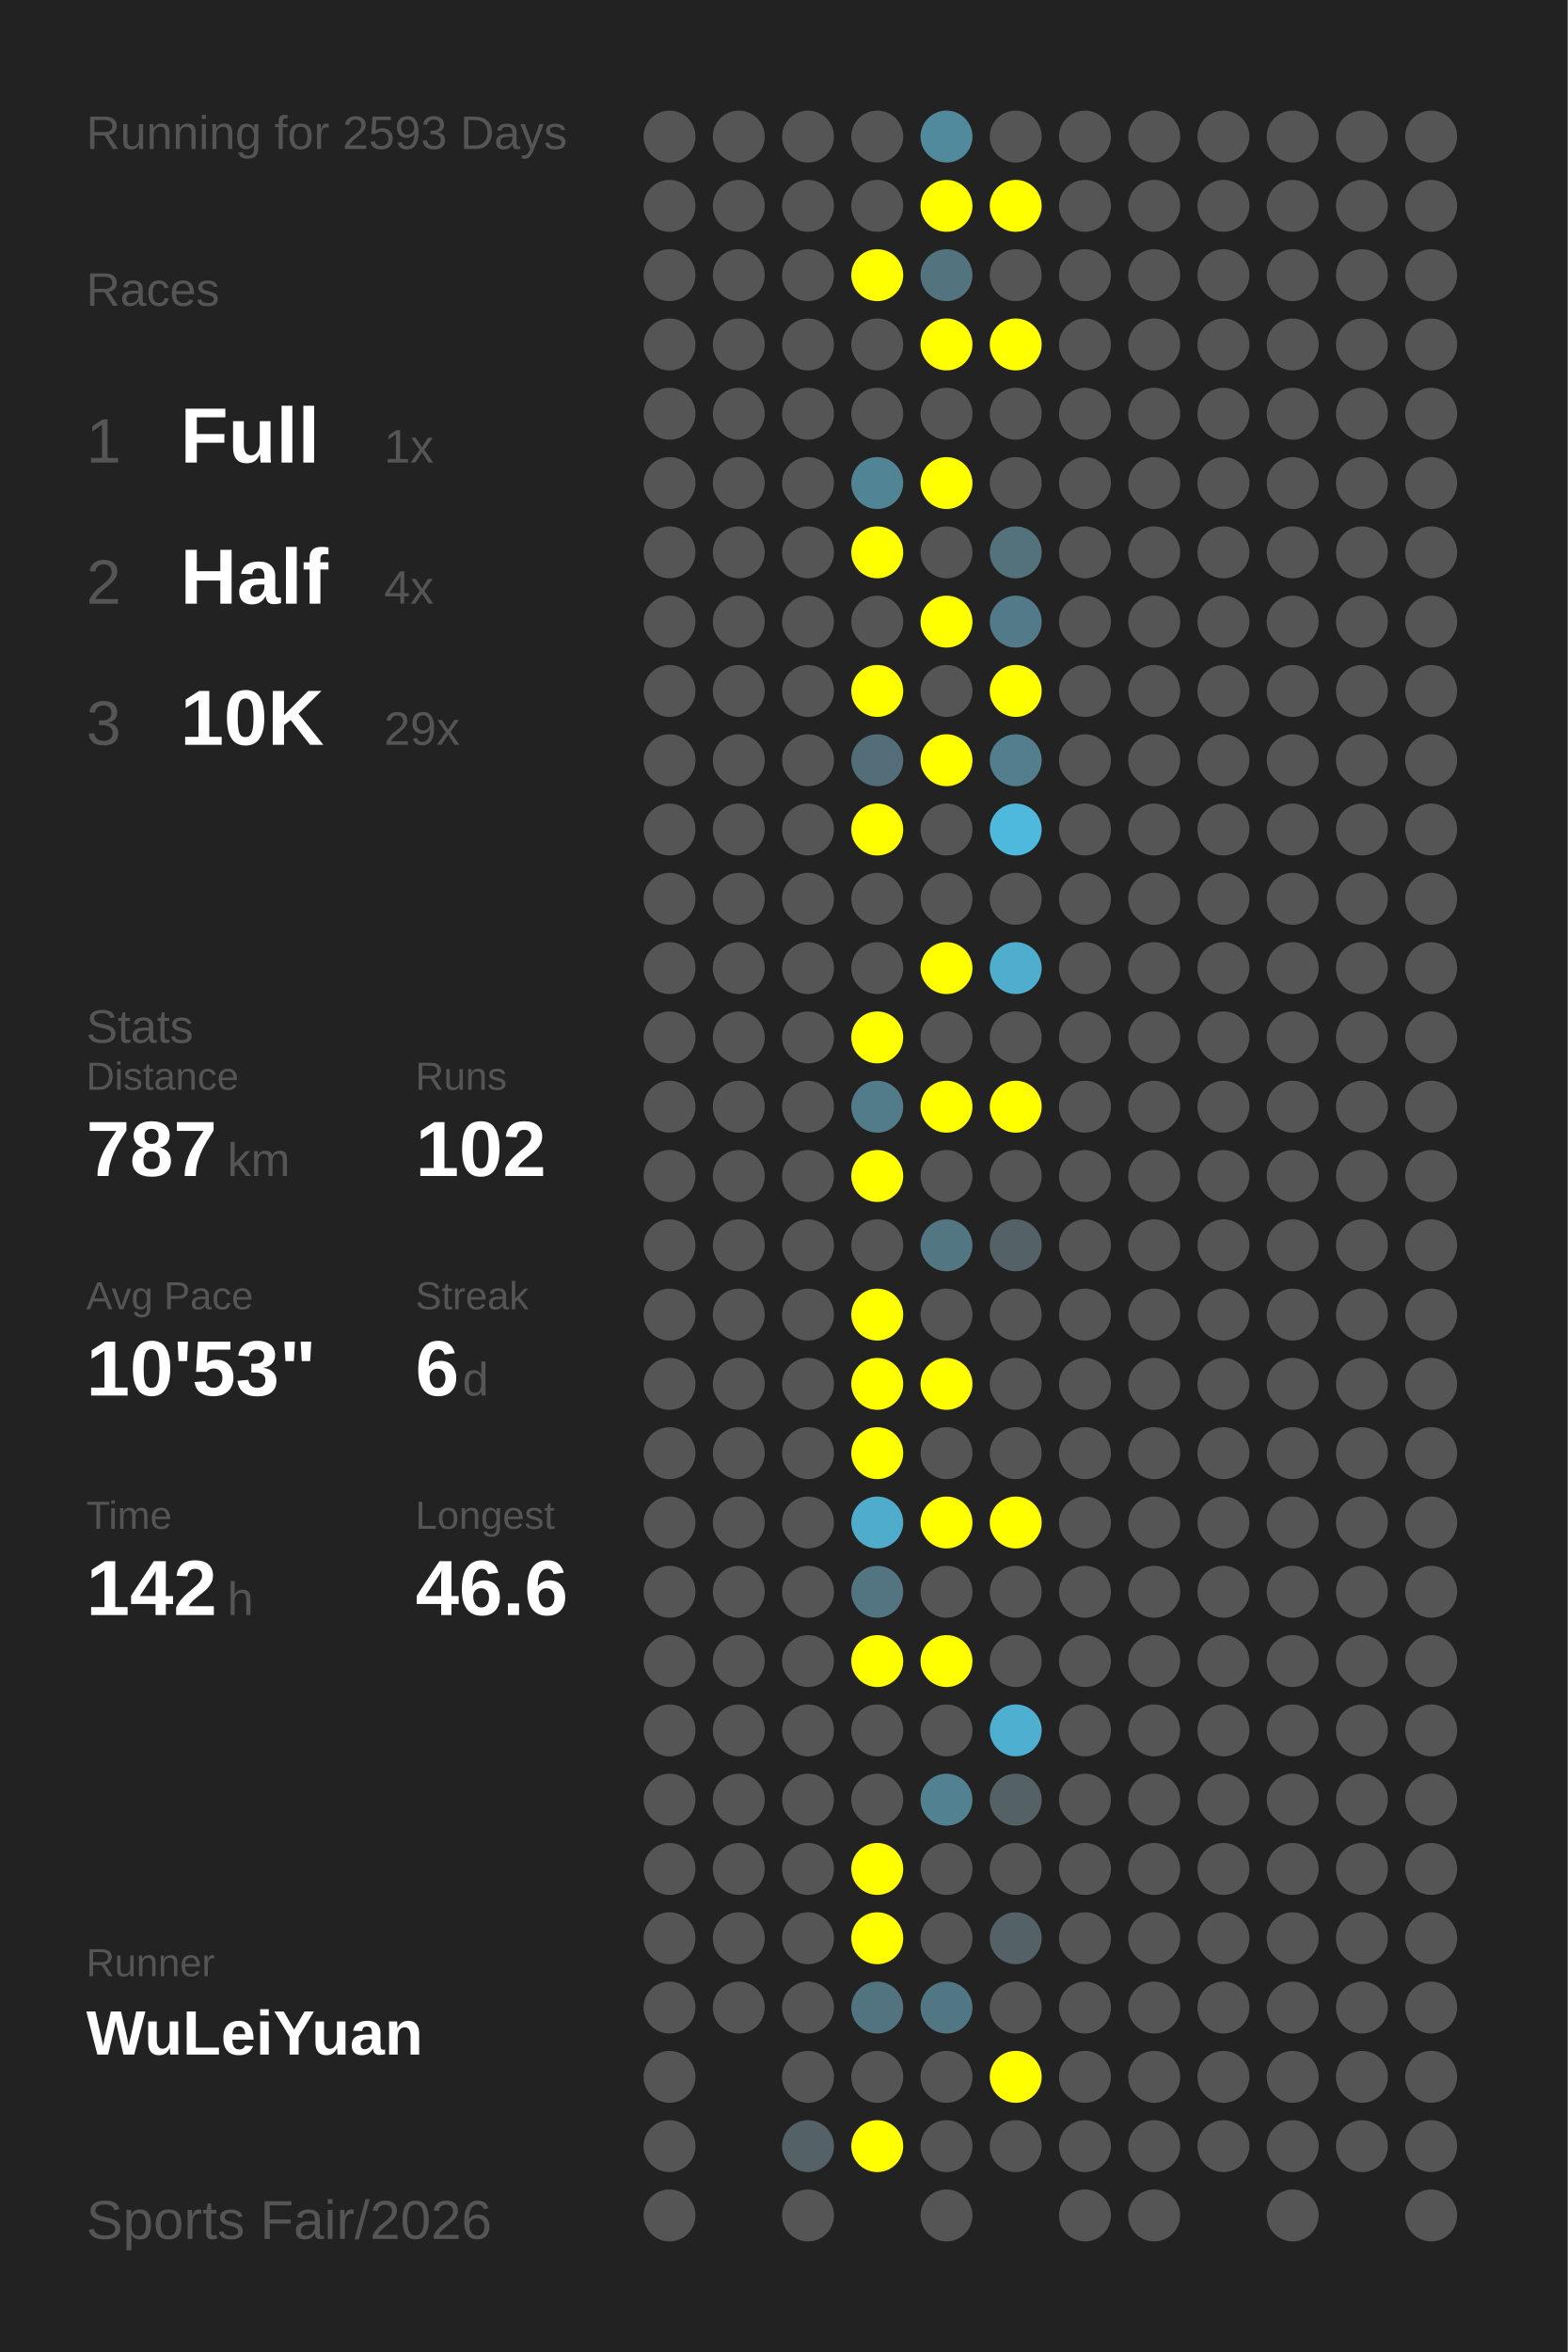
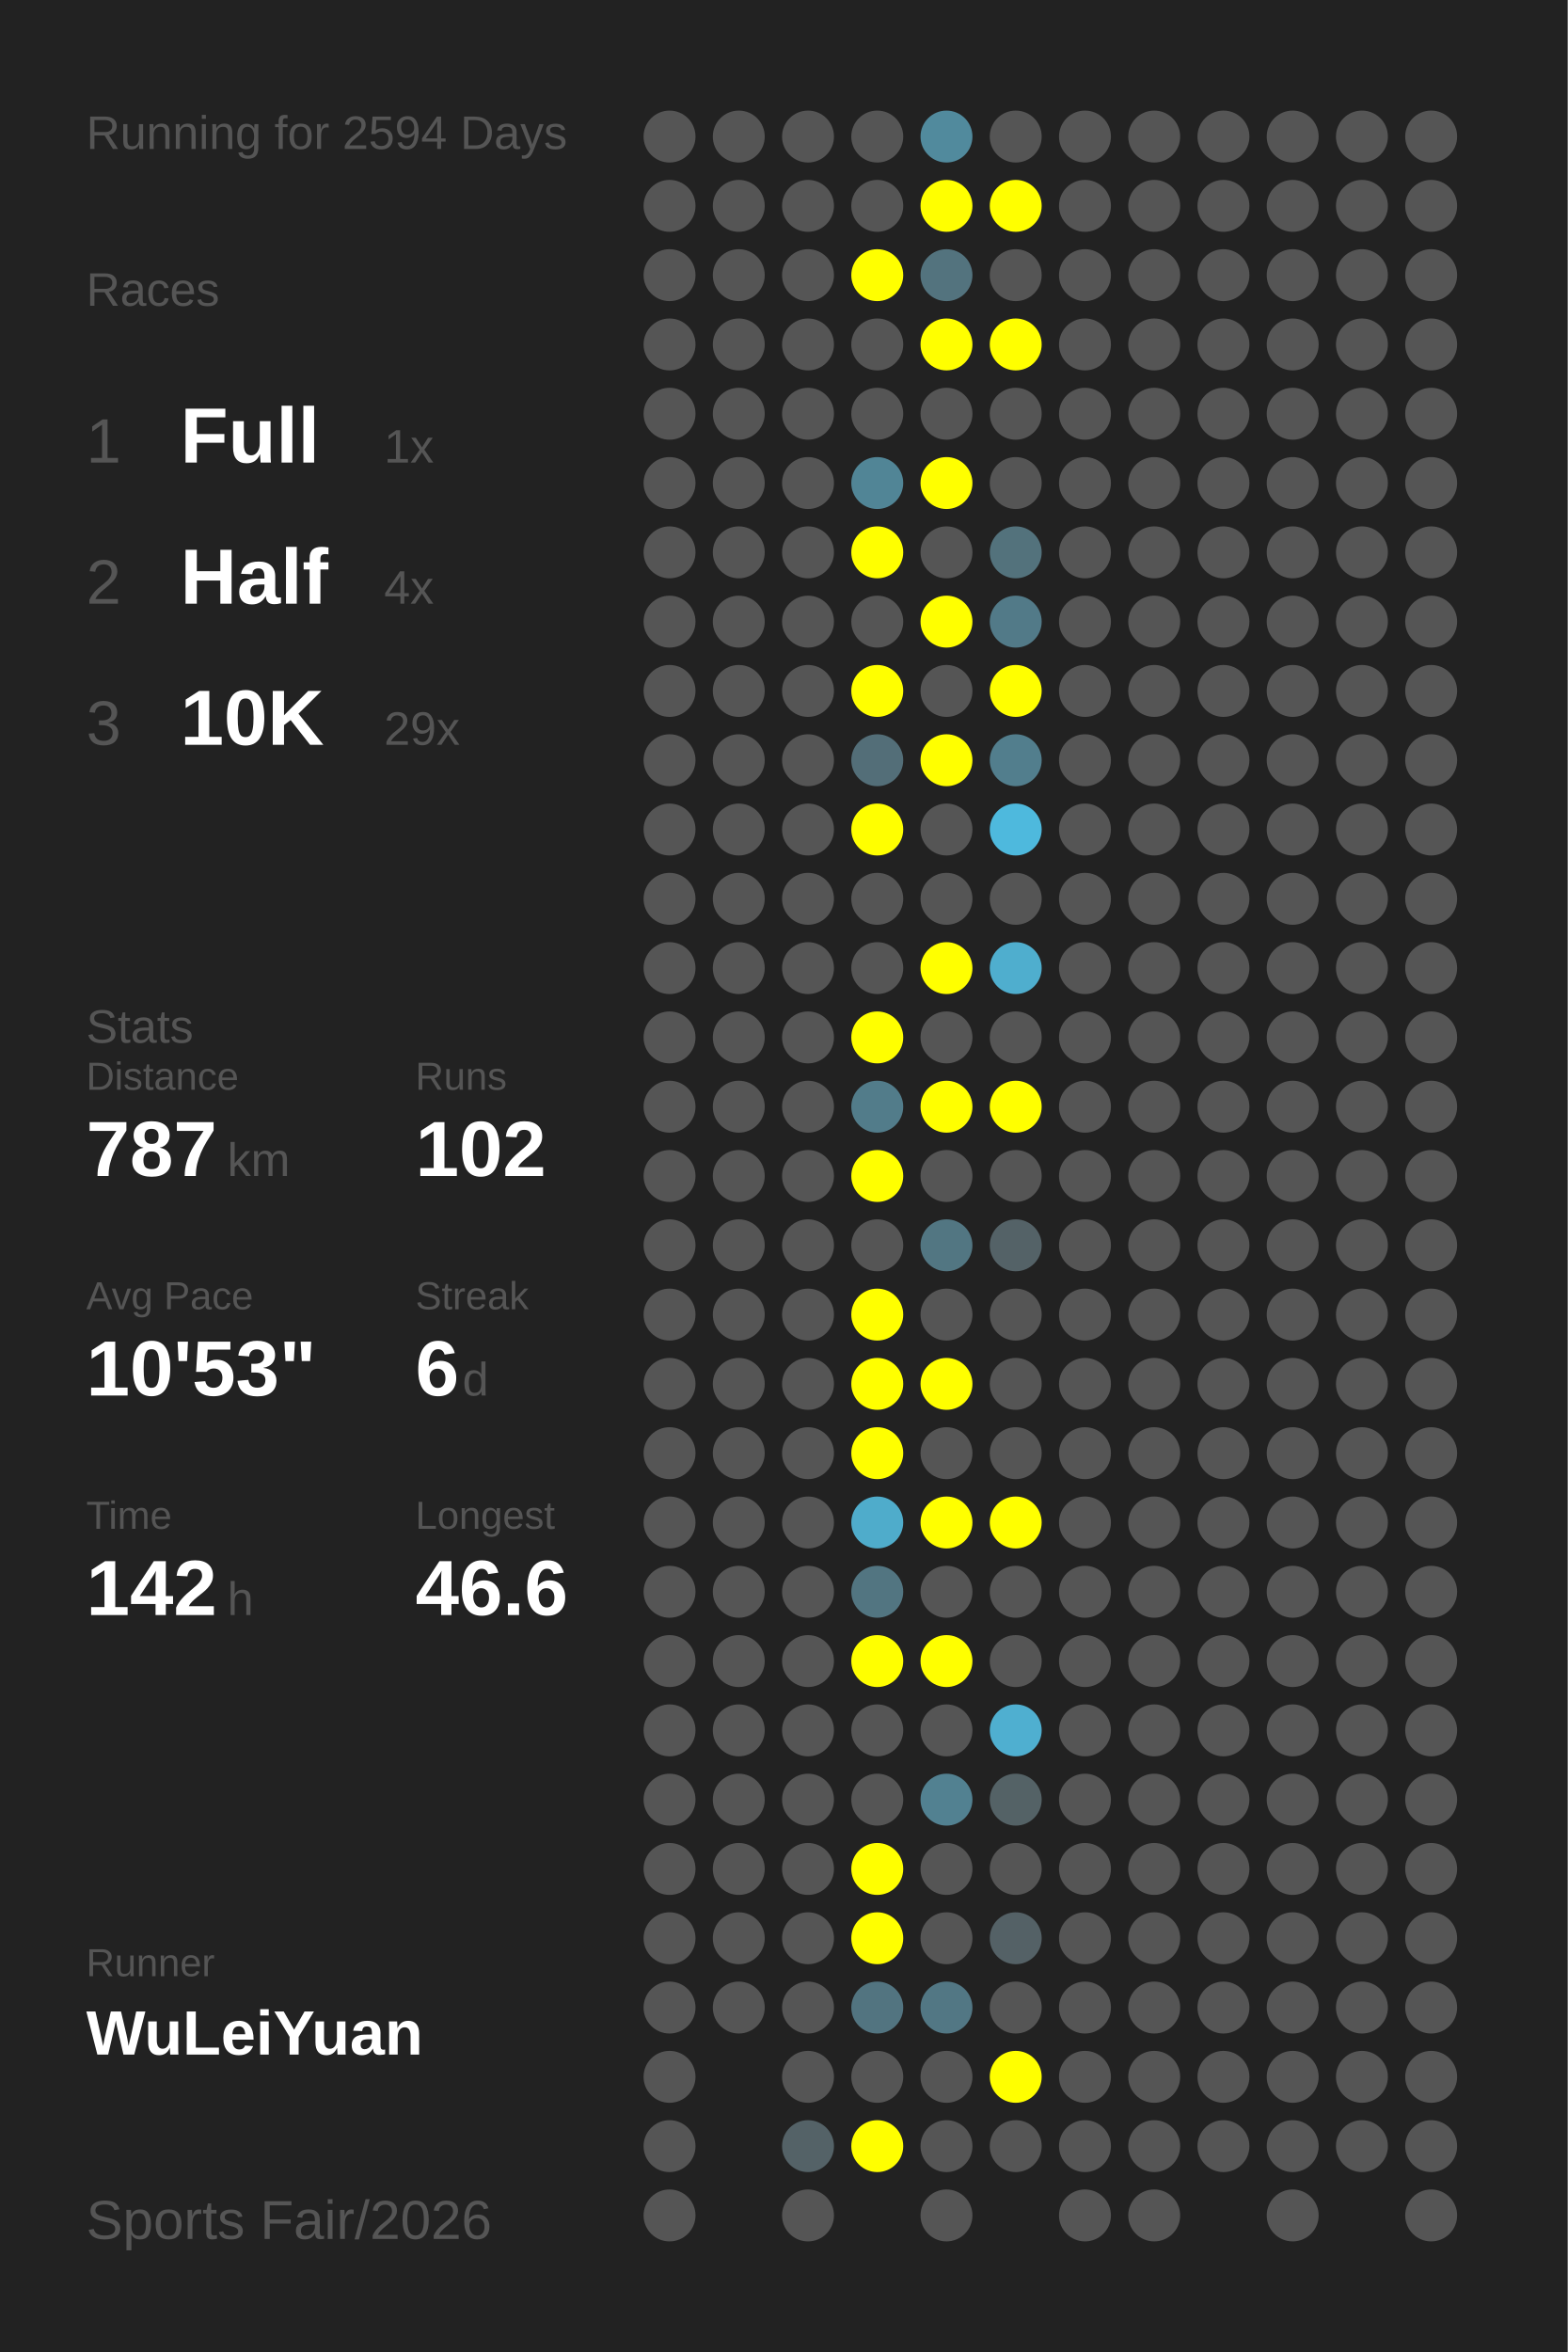
<svg xmlns="http://www.w3.org/2000/svg" baseProfile="full" height="300mm" version="1.1" viewBox="0,0,200,300" width="200mm">
  <defs />
  <rect fill="#222222" height="300" width="200" x="0" y="0" />
-   <text fill="#555555" style="font-size:6px; font-family:Arial;" x="11" y="19">Running for 2593 Days</text>
+   <text fill="#555555" style="font-size:6px; font-family:Arial;" x="11" y="19">Running for 2594 Days</text>
  <text fill="#555555" style="font-size:6px; font-family:Arial;" x="11" y="39">Races</text>
  <text fill="#555555" style="font-size:8px; font-family:Arial;" x="11" y="59">1</text>
  <text fill="#FFFFFF" style="font-size:10px; font-family:Arial; font-weight:bold;" x="23" y="59">Full</text>
  <text fill="#555555" style="font-size:6px; font-family:Arial;" x="49" y="59">1x</text>
  <text fill="#555555" style="font-size:8px; font-family:Arial;" x="11" y="77">2</text>
  <text fill="#FFFFFF" style="font-size:10px; font-family:Arial; font-weight:bold;" x="23" y="77">Half</text>
  <text fill="#555555" style="font-size:6px; font-family:Arial;" x="49" y="77">4x</text>
  <text fill="#555555" style="font-size:8px; font-family:Arial;" x="11" y="95">3</text>
  <text fill="#FFFFFF" style="font-size:10px; font-family:Arial; font-weight:bold;" x="23" y="95">10K</text>
  <text fill="#555555" style="font-size:6px; font-family:Arial;" x="49" y="95">29x</text>
  <text fill="#555555" style="font-size:6px; font-family:Arial;" x="11" y="133">Stats</text>
  <text fill="#555555" style="font-size:5px; font-family:Arial;" x="11" y="139">Distance</text>
  <text fill="#FFFFFF" style="font-size:10px; font-family:Arial; font-weight:bold;" x="11" y="150">787</text>
  <text fill="#555555" style="font-size:6px; font-family:Arial;" x="29" y="150">km</text>
  <text fill="#555555" style="font-size:5px; font-family:Arial;" x="53" y="139">Runs</text>
  <text fill="#FFFFFF" style="font-size:10px; font-family:Arial; font-weight:bold;" x="53" y="150">102</text>
  <text fill="#555555" style="font-size:5px; font-family:Arial;" x="11" y="167">Avg Pace</text>
  <text fill="#FFFFFF" style="font-size:10px; font-family:Arial; font-weight:bold;" x="11" y="178">10'53"</text>
  <text fill="#555555" style="font-size:5px; font-family:Arial;" x="53" y="167">Streak</text>
  <text fill="#FFFFFF" style="font-size:10px; font-family:Arial; font-weight:bold;" x="53" y="178">6</text>
  <text fill="#555555" style="font-size:6px; font-family:Arial;" x="59" y="178">d</text>
  <text fill="#555555" style="font-size:5px; font-family:Arial;" x="11" y="195">Time</text>
  <text fill="#FFFFFF" style="font-size:10px; font-family:Arial; font-weight:bold;" x="11" y="206">142</text>
  <text fill="#555555" style="font-size:6px; font-family:Arial;" x="29" y="206">h</text>
  <text fill="#555555" style="font-size:5px; font-family:Arial;" x="53" y="195">Longest</text>
  <text fill="#FFFFFF" style="font-size:10px; font-family:Arial; font-weight:bold;" x="53" y="206">46.6</text>
  <text fill="#555555" style="font-size:5px; font-family:Arial;" x="11" y="252.065">Runner</text>
  <text fill="#FFFFFF" style="font-size:8px; font-family:Arial; font-weight:bold;" x="11" y="262.065">WuLeiYuan</text>
  <text fill="#555555" style="font-size:7px; font-family:Arial;" x="11" y="285.581">Sports Fair/2026</text>
  <circle cx="85.417" cy="17.419" fill="#555555" r="3.312" />
  <circle cx="85.417" cy="26.258" fill="#555555" r="3.312" />
  <circle cx="85.417" cy="35.097" fill="#555555" r="3.312" />
  <circle cx="85.417" cy="43.935" fill="#555555" r="3.312" />
  <circle cx="85.417" cy="52.774" fill="#555555" r="3.312" />
  <circle cx="85.417" cy="61.613" fill="#555555" r="3.312" />
  <circle cx="85.417" cy="70.452" fill="#555555" r="3.312" />
  <circle cx="85.417" cy="79.29" fill="#555555" r="3.312" />
  <circle cx="85.417" cy="88.129" fill="#555555" r="3.312" />
  <circle cx="85.417" cy="96.968" fill="#555555" r="3.312" />
  <circle cx="85.417" cy="105.806" fill="#555555" r="3.312" />
  <circle cx="85.417" cy="114.645" fill="#555555" r="3.312" />
  <circle cx="85.417" cy="123.484" fill="#555555" r="3.312" />
  <circle cx="85.417" cy="132.323" fill="#555555" r="3.312" />
  <circle cx="85.417" cy="141.161" fill="#555555" r="3.312" />
  <circle cx="85.417" cy="150" fill="#555555" r="3.312" />
  <circle cx="85.417" cy="158.839" fill="#555555" r="3.312" />
  <circle cx="85.417" cy="167.677" fill="#555555" r="3.312" />
  <circle cx="85.417" cy="176.516" fill="#555555" r="3.312" />
  <circle cx="85.417" cy="185.355" fill="#555555" r="3.312" />
  <circle cx="85.417" cy="194.194" fill="#555555" r="3.312" />
  <circle cx="85.417" cy="203.032" fill="#555555" r="3.312" />
  <circle cx="85.417" cy="211.871" fill="#555555" r="3.312" />
  <circle cx="85.417" cy="220.71" fill="#555555" r="3.312" />
  <circle cx="85.417" cy="229.548" fill="#555555" r="3.312" />
  <circle cx="85.417" cy="238.387" fill="#555555" r="3.312" />
  <circle cx="85.417" cy="247.226" fill="#555555" r="3.312" />
  <circle cx="85.417" cy="256.065" fill="#555555" r="3.312" />
  <circle cx="85.417" cy="264.903" fill="#555555" r="3.312" />
  <circle cx="85.417" cy="273.742" fill="#555555" r="3.312" />
  <circle cx="85.417" cy="282.581" fill="#555555" r="3.312" />
  <circle cx="94.25" cy="17.419" fill="#555555" r="3.312" />
  <circle cx="94.25" cy="26.258" fill="#555555" r="3.312" />
  <circle cx="94.25" cy="35.097" fill="#555555" r="3.312" />
  <circle cx="94.25" cy="43.935" fill="#555555" r="3.312" />
  <circle cx="94.25" cy="52.774" fill="#555555" r="3.312" />
  <circle cx="94.25" cy="61.613" fill="#555555" r="3.312" />
  <circle cx="94.25" cy="70.452" fill="#555555" r="3.312" />
  <circle cx="94.25" cy="79.29" fill="#555555" r="3.312" />
  <circle cx="94.25" cy="88.129" fill="#555555" r="3.312" />
  <circle cx="94.25" cy="96.968" fill="#555555" r="3.312" />
  <circle cx="94.25" cy="105.806" fill="#555555" r="3.312" />
  <circle cx="94.25" cy="114.645" fill="#555555" r="3.312" />
  <circle cx="94.25" cy="123.484" fill="#555555" r="3.312" />
  <circle cx="94.25" cy="132.323" fill="#555555" r="3.312" />
  <circle cx="94.25" cy="141.161" fill="#555555" r="3.312" />
  <circle cx="94.25" cy="150" fill="#555555" r="3.312" />
  <circle cx="94.25" cy="158.839" fill="#555555" r="3.312" />
  <circle cx="94.25" cy="167.677" fill="#555555" r="3.312" />
  <circle cx="94.25" cy="176.516" fill="#555555" r="3.312" />
  <circle cx="94.25" cy="185.355" fill="#555555" r="3.312" />
  <circle cx="94.25" cy="194.194" fill="#555555" r="3.312" />
  <circle cx="94.25" cy="203.032" fill="#555555" r="3.312" />
  <circle cx="94.25" cy="211.871" fill="#555555" r="3.312" />
  <circle cx="94.25" cy="220.71" fill="#555555" r="3.312" />
  <circle cx="94.25" cy="229.548" fill="#555555" r="3.312" />
  <circle cx="94.25" cy="238.387" fill="#555555" r="3.312" />
  <circle cx="94.25" cy="247.226" fill="#555555" r="3.312" />
  <circle cx="94.25" cy="256.065" fill="#555555" r="3.312" />
  <circle cx="103.083" cy="17.419" fill="#555555" r="3.312" />
  <circle cx="103.083" cy="26.258" fill="#555555" r="3.312" />
  <circle cx="103.083" cy="35.097" fill="#555555" r="3.312" />
  <circle cx="103.083" cy="43.935" fill="#555555" r="3.312" />
  <circle cx="103.083" cy="52.774" fill="#555555" r="3.312" />
  <circle cx="103.083" cy="61.613" fill="#555555" r="3.312" />
  <circle cx="103.083" cy="70.452" fill="#555555" r="3.312" />
  <circle cx="103.083" cy="79.29" fill="#555555" r="3.312" />
  <circle cx="103.083" cy="88.129" fill="#555555" r="3.312" />
  <circle cx="103.083" cy="96.968" fill="#555555" r="3.312" />
  <circle cx="103.083" cy="105.806" fill="#555555" r="3.312" />
  <circle cx="103.083" cy="114.645" fill="#555555" r="3.312" />
  <circle cx="103.083" cy="123.484" fill="#555555" r="3.312" />
  <circle cx="103.083" cy="132.323" fill="#555555" r="3.312" />
  <circle cx="103.083" cy="141.161" fill="#555555" r="3.312" />
  <circle cx="103.083" cy="150" fill="#555555" r="3.312" />
  <circle cx="103.083" cy="158.839" fill="#555555" r="3.312" />
  <circle cx="103.083" cy="167.677" fill="#555555" r="3.312" />
  <circle cx="103.083" cy="176.516" fill="#555555" r="3.312" />
  <circle cx="103.083" cy="185.355" fill="#555555" r="3.312" />
  <circle cx="103.083" cy="194.194" fill="#555555" r="3.312" />
  <circle cx="103.083" cy="203.032" fill="#555555" r="3.312" />
  <circle cx="103.083" cy="211.871" fill="#555555" r="3.312" />
  <circle cx="103.083" cy="220.71" fill="#555555" r="3.312" />
  <circle cx="103.083" cy="229.548" fill="#555555" r="3.312" />
  <circle cx="103.083" cy="238.387" fill="#555555" r="3.312" />
  <circle cx="103.083" cy="247.226" fill="#555555" r="3.312" />
  <circle cx="103.083" cy="256.065" fill="#555555" r="3.312" />
  <circle cx="103.083" cy="264.903" fill="#555555" r="3.312" />
  <circle cx="103.083" cy="273.742" fill="#546267" r="3.312" />
  <circle cx="103.083" cy="282.581" fill="#555555" r="3.312" />
  <circle cx="111.917" cy="17.419" fill="#555555" r="3.312" />
  <circle cx="111.917" cy="26.258" fill="#555555" r="3.312" />
  <circle cx="111.917" cy="35.097" fill="#FFFF00" r="3.312" />
  <circle cx="111.917" cy="43.935" fill="#555555" r="3.312" />
  <circle cx="111.917" cy="52.774" fill="#555555" r="3.312" />
  <circle cx="111.917" cy="61.613" fill="#518596" r="3.312" />
  <circle cx="111.917" cy="70.452" fill="#FFFF00" r="3.312" />
  <circle cx="111.917" cy="79.29" fill="#555555" r="3.312" />
  <circle cx="111.917" cy="88.129" fill="#FFFF00" r="3.312" />
  <circle cx="111.917" cy="96.968" fill="#536e78" r="3.312" />
  <circle cx="111.917" cy="105.806" fill="#FFFF00" r="3.312" />
  <circle cx="111.917" cy="114.645" fill="#555555" r="3.312" />
  <circle cx="111.917" cy="123.484" fill="#555555" r="3.312" />
  <circle cx="111.917" cy="132.323" fill="#FFFF00" r="3.312" />
  <circle cx="111.917" cy="141.161" fill="#527c8a" r="3.312" />
  <circle cx="111.917" cy="150" fill="#FFFF00" r="3.312" />
  <circle cx="111.917" cy="158.839" fill="#555555" r="3.312" />
  <circle cx="111.917" cy="167.677" fill="#FFFF00" r="3.312" />
  <circle cx="111.917" cy="176.516" fill="#FFFF00" r="3.312" />
  <circle cx="111.917" cy="185.355" fill="#FFFF00" r="3.312" />
  <circle cx="111.917" cy="194.194" fill="#4faccb" r="3.312" />
  <circle cx="111.917" cy="203.032" fill="#527581" r="3.312" />
  <circle cx="111.917" cy="211.871" fill="#FFFF00" r="3.312" />
  <circle cx="111.917" cy="220.71" fill="#555555" r="3.312" />
  <circle cx="111.917" cy="229.548" fill="#555555" r="3.312" />
  <circle cx="111.917" cy="238.387" fill="#FFFF00" r="3.312" />
  <circle cx="111.917" cy="247.226" fill="#FFFF00" r="3.312" />
  <circle cx="111.917" cy="256.065" fill="#527480" r="3.312" />
  <circle cx="111.917" cy="264.903" fill="#555555" r="3.312" />
  <circle cx="111.917" cy="273.742" fill="#FFFF00" r="3.312" />
  <circle cx="120.75" cy="17.419" fill="#518a9d" r="3.312" />
  <circle cx="120.75" cy="26.258" fill="#FFFF00" r="3.312" />
  <circle cx="120.75" cy="35.097" fill="#53737e" r="3.312" />
  <circle cx="120.75" cy="43.935" fill="#FFFF00" r="3.312" />
  <circle cx="120.75" cy="52.774" fill="#555555" r="3.312" />
  <circle cx="120.75" cy="61.613" fill="#FFFF00" r="3.312" />
  <circle cx="120.75" cy="70.452" fill="#555555" r="3.312" />
  <circle cx="120.75" cy="79.29" fill="#FFFF00" r="3.312" />
  <circle cx="120.75" cy="88.129" fill="#555555" r="3.312" />
  <circle cx="120.75" cy="96.968" fill="#FFFF00" r="3.312" />
  <circle cx="120.75" cy="105.806" fill="#555555" r="3.312" />
  <circle cx="120.75" cy="114.645" fill="#555555" r="3.312" />
  <circle cx="120.75" cy="123.484" fill="#FFFF00" r="3.312" />
  <circle cx="120.75" cy="132.323" fill="#555555" r="3.312" />
  <circle cx="120.75" cy="141.161" fill="#FFFF00" r="3.312" />
  <circle cx="120.75" cy="150" fill="#555555" r="3.312" />
  <circle cx="120.75" cy="158.839" fill="#527682" r="3.312" />
  <circle cx="120.75" cy="167.677" fill="#555555" r="3.312" />
  <circle cx="120.75" cy="176.516" fill="#FFFF00" r="3.312" />
  <circle cx="120.75" cy="185.355" fill="#555555" r="3.312" />
  <circle cx="120.75" cy="194.194" fill="#FFFF00" r="3.312" />
  <circle cx="120.75" cy="203.032" fill="#555555" r="3.312" />
  <circle cx="120.75" cy="211.871" fill="#FFFF00" r="3.312" />
  <circle cx="120.75" cy="220.71" fill="#555555" r="3.312" />
  <circle cx="120.75" cy="229.548" fill="#528191" r="3.312" />
  <circle cx="120.75" cy="238.387" fill="#555555" r="3.312" />
  <circle cx="120.75" cy="247.226" fill="#555555" r="3.312" />
  <circle cx="120.75" cy="256.065" fill="#527784" r="3.312" />
  <circle cx="120.75" cy="264.903" fill="#555555" r="3.312" />
  <circle cx="120.75" cy="273.742" fill="#555555" r="3.312" />
  <circle cx="120.75" cy="282.581" fill="#555555" r="3.312" />
  <circle cx="129.583" cy="17.419" fill="#555555" r="3.312" />
  <circle cx="129.583" cy="26.258" fill="#FFFF00" r="3.312" />
  <circle cx="129.583" cy="35.097" fill="#555555" r="3.312" />
  <circle cx="129.583" cy="43.935" fill="#FFFF00" r="3.312" />
  <circle cx="129.583" cy="52.774" fill="#555555" r="3.312" />
  <circle cx="129.583" cy="61.613" fill="#555555" r="3.312" />
  <circle cx="129.583" cy="70.452" fill="#53727c" r="3.312" />
  <circle cx="129.583" cy="79.29" fill="#527a88" r="3.312" />
  <circle cx="129.583" cy="88.129" fill="#FFFF00" r="3.312" />
  <circle cx="129.583" cy="96.968" fill="#527e8d" r="3.312" />
  <circle cx="129.583" cy="105.806" fill="#4eb9dd" r="3.312" />
  <circle cx="129.583" cy="114.645" fill="#555555" r="3.312" />
  <circle cx="129.583" cy="123.484" fill="#4faece" r="3.312" />
  <circle cx="129.583" cy="132.323" fill="#555555" r="3.312" />
  <circle cx="129.583" cy="141.161" fill="#FFFF00" r="3.312" />
  <circle cx="129.583" cy="150" fill="#555555" r="3.312" />
  <circle cx="129.583" cy="158.839" fill="#546267" r="3.312" />
  <circle cx="129.583" cy="167.677" fill="#555555" r="3.312" />
  <circle cx="129.583" cy="176.516" fill="#555555" r="3.312" />
  <circle cx="129.583" cy="185.355" fill="#555555" r="3.312" />
  <circle cx="129.583" cy="194.194" fill="#FFFF00" r="3.312" />
  <circle cx="129.583" cy="203.032" fill="#555555" r="3.312" />
  <circle cx="129.583" cy="211.871" fill="#555555" r="3.312" />
  <circle cx="129.583" cy="220.71" fill="#4fafd0" r="3.312" />
  <circle cx="129.583" cy="229.548" fill="#546266" r="3.312" />
  <circle cx="129.583" cy="238.387" fill="#555555" r="3.312" />
  <circle cx="129.583" cy="247.226" fill="#546166" r="3.312" />
  <circle cx="129.583" cy="256.065" fill="#555555" r="3.312" />
  <circle cx="129.583" cy="264.903" fill="#FFFF00" r="3.312" />
  <circle cx="129.583" cy="273.742" fill="#555555" r="3.312" />
  <circle cx="138.417" cy="17.419" fill="#555555" r="3.312" />
  <circle cx="138.417" cy="26.258" fill="#555555" r="3.312" />
  <circle cx="138.417" cy="35.097" fill="#555555" r="3.312" />
  <circle cx="138.417" cy="43.935" fill="#555555" r="3.312" />
  <circle cx="138.417" cy="52.774" fill="#555555" r="3.312" />
  <circle cx="138.417" cy="61.613" fill="#555555" r="3.312" />
  <circle cx="138.417" cy="70.452" fill="#555555" r="3.312" />
  <circle cx="138.417" cy="79.29" fill="#555555" r="3.312" />
  <circle cx="138.417" cy="88.129" fill="#555555" r="3.312" />
  <circle cx="138.417" cy="96.968" fill="#555555" r="3.312" />
  <circle cx="138.417" cy="105.806" fill="#555555" r="3.312" />
  <circle cx="138.417" cy="114.645" fill="#555555" r="3.312" />
  <circle cx="138.417" cy="123.484" fill="#555555" r="3.312" />
  <circle cx="138.417" cy="132.323" fill="#555555" r="3.312" />
  <circle cx="138.417" cy="141.161" fill="#555555" r="3.312" />
  <circle cx="138.417" cy="150" fill="#555555" r="3.312" />
  <circle cx="138.417" cy="158.839" fill="#555555" r="3.312" />
  <circle cx="138.417" cy="167.677" fill="#555555" r="3.312" />
  <circle cx="138.417" cy="176.516" fill="#555555" r="3.312" />
  <circle cx="138.417" cy="185.355" fill="#555555" r="3.312" />
  <circle cx="138.417" cy="194.194" fill="#555555" r="3.312" />
  <circle cx="138.417" cy="203.032" fill="#555555" r="3.312" />
  <circle cx="138.417" cy="211.871" fill="#555555" r="3.312" />
  <circle cx="138.417" cy="220.71" fill="#555555" r="3.312" />
  <circle cx="138.417" cy="229.548" fill="#555555" r="3.312" />
  <circle cx="138.417" cy="238.387" fill="#555555" r="3.312" />
  <circle cx="138.417" cy="247.226" fill="#555555" r="3.312" />
  <circle cx="138.417" cy="256.065" fill="#555555" r="3.312" />
  <circle cx="138.417" cy="264.903" fill="#555555" r="3.312" />
  <circle cx="138.417" cy="273.742" fill="#555555" r="3.312" />
  <circle cx="138.417" cy="282.581" fill="#555555" r="3.312" />
  <circle cx="147.25" cy="17.419" fill="#555555" r="3.312" />
  <circle cx="147.25" cy="26.258" fill="#555555" r="3.312" />
  <circle cx="147.25" cy="35.097" fill="#555555" r="3.312" />
  <circle cx="147.25" cy="43.935" fill="#555555" r="3.312" />
  <circle cx="147.25" cy="52.774" fill="#555555" r="3.312" />
  <circle cx="147.25" cy="61.613" fill="#555555" r="3.312" />
  <circle cx="147.25" cy="70.452" fill="#555555" r="3.312" />
  <circle cx="147.25" cy="79.29" fill="#555555" r="3.312" />
  <circle cx="147.25" cy="88.129" fill="#555555" r="3.312" />
  <circle cx="147.25" cy="96.968" fill="#555555" r="3.312" />
  <circle cx="147.25" cy="105.806" fill="#555555" r="3.312" />
  <circle cx="147.25" cy="114.645" fill="#555555" r="3.312" />
  <circle cx="147.25" cy="123.484" fill="#555555" r="3.312" />
  <circle cx="147.25" cy="132.323" fill="#555555" r="3.312" />
  <circle cx="147.25" cy="141.161" fill="#555555" r="3.312" />
  <circle cx="147.25" cy="150" fill="#555555" r="3.312" />
  <circle cx="147.25" cy="158.839" fill="#555555" r="3.312" />
  <circle cx="147.25" cy="167.677" fill="#555555" r="3.312" />
  <circle cx="147.25" cy="176.516" fill="#555555" r="3.312" />
  <circle cx="147.25" cy="185.355" fill="#555555" r="3.312" />
  <circle cx="147.25" cy="194.194" fill="#555555" r="3.312" />
  <circle cx="147.25" cy="203.032" fill="#555555" r="3.312" />
  <circle cx="147.25" cy="211.871" fill="#555555" r="3.312" />
  <circle cx="147.25" cy="220.71" fill="#555555" r="3.312" />
  <circle cx="147.25" cy="229.548" fill="#555555" r="3.312" />
  <circle cx="147.25" cy="238.387" fill="#555555" r="3.312" />
  <circle cx="147.25" cy="247.226" fill="#555555" r="3.312" />
  <circle cx="147.25" cy="256.065" fill="#555555" r="3.312" />
  <circle cx="147.25" cy="264.903" fill="#555555" r="3.312" />
  <circle cx="147.25" cy="273.742" fill="#555555" r="3.312" />
  <circle cx="147.25" cy="282.581" fill="#555555" r="3.312" />
  <circle cx="156.083" cy="17.419" fill="#555555" r="3.312" />
  <circle cx="156.083" cy="26.258" fill="#555555" r="3.312" />
  <circle cx="156.083" cy="35.097" fill="#555555" r="3.312" />
  <circle cx="156.083" cy="43.935" fill="#555555" r="3.312" />
  <circle cx="156.083" cy="52.774" fill="#555555" r="3.312" />
  <circle cx="156.083" cy="61.613" fill="#555555" r="3.312" />
  <circle cx="156.083" cy="70.452" fill="#555555" r="3.312" />
  <circle cx="156.083" cy="79.29" fill="#555555" r="3.312" />
  <circle cx="156.083" cy="88.129" fill="#555555" r="3.312" />
  <circle cx="156.083" cy="96.968" fill="#555555" r="3.312" />
  <circle cx="156.083" cy="105.806" fill="#555555" r="3.312" />
  <circle cx="156.083" cy="114.645" fill="#555555" r="3.312" />
  <circle cx="156.083" cy="123.484" fill="#555555" r="3.312" />
  <circle cx="156.083" cy="132.323" fill="#555555" r="3.312" />
  <circle cx="156.083" cy="141.161" fill="#555555" r="3.312" />
  <circle cx="156.083" cy="150" fill="#555555" r="3.312" />
  <circle cx="156.083" cy="158.839" fill="#555555" r="3.312" />
  <circle cx="156.083" cy="167.677" fill="#555555" r="3.312" />
  <circle cx="156.083" cy="176.516" fill="#555555" r="3.312" />
  <circle cx="156.083" cy="185.355" fill="#555555" r="3.312" />
  <circle cx="156.083" cy="194.194" fill="#555555" r="3.312" />
  <circle cx="156.083" cy="203.032" fill="#555555" r="3.312" />
  <circle cx="156.083" cy="211.871" fill="#555555" r="3.312" />
  <circle cx="156.083" cy="220.71" fill="#555555" r="3.312" />
  <circle cx="156.083" cy="229.548" fill="#555555" r="3.312" />
  <circle cx="156.083" cy="238.387" fill="#555555" r="3.312" />
  <circle cx="156.083" cy="247.226" fill="#555555" r="3.312" />
  <circle cx="156.083" cy="256.065" fill="#555555" r="3.312" />
  <circle cx="156.083" cy="264.903" fill="#555555" r="3.312" />
  <circle cx="156.083" cy="273.742" fill="#555555" r="3.312" />
  <circle cx="164.917" cy="17.419" fill="#555555" r="3.312" />
  <circle cx="164.917" cy="26.258" fill="#555555" r="3.312" />
  <circle cx="164.917" cy="35.097" fill="#555555" r="3.312" />
  <circle cx="164.917" cy="43.935" fill="#555555" r="3.312" />
  <circle cx="164.917" cy="52.774" fill="#555555" r="3.312" />
  <circle cx="164.917" cy="61.613" fill="#555555" r="3.312" />
  <circle cx="164.917" cy="70.452" fill="#555555" r="3.312" />
  <circle cx="164.917" cy="79.29" fill="#555555" r="3.312" />
  <circle cx="164.917" cy="88.129" fill="#555555" r="3.312" />
  <circle cx="164.917" cy="96.968" fill="#555555" r="3.312" />
  <circle cx="164.917" cy="105.806" fill="#555555" r="3.312" />
  <circle cx="164.917" cy="114.645" fill="#555555" r="3.312" />
  <circle cx="164.917" cy="123.484" fill="#555555" r="3.312" />
  <circle cx="164.917" cy="132.323" fill="#555555" r="3.312" />
  <circle cx="164.917" cy="141.161" fill="#555555" r="3.312" />
  <circle cx="164.917" cy="150" fill="#555555" r="3.312" />
  <circle cx="164.917" cy="158.839" fill="#555555" r="3.312" />
  <circle cx="164.917" cy="167.677" fill="#555555" r="3.312" />
  <circle cx="164.917" cy="176.516" fill="#555555" r="3.312" />
  <circle cx="164.917" cy="185.355" fill="#555555" r="3.312" />
  <circle cx="164.917" cy="194.194" fill="#555555" r="3.312" />
  <circle cx="164.917" cy="203.032" fill="#555555" r="3.312" />
  <circle cx="164.917" cy="211.871" fill="#555555" r="3.312" />
  <circle cx="164.917" cy="220.71" fill="#555555" r="3.312" />
  <circle cx="164.917" cy="229.548" fill="#555555" r="3.312" />
  <circle cx="164.917" cy="238.387" fill="#555555" r="3.312" />
  <circle cx="164.917" cy="247.226" fill="#555555" r="3.312" />
  <circle cx="164.917" cy="256.065" fill="#555555" r="3.312" />
  <circle cx="164.917" cy="264.903" fill="#555555" r="3.312" />
  <circle cx="164.917" cy="273.742" fill="#555555" r="3.312" />
  <circle cx="164.917" cy="282.581" fill="#555555" r="3.312" />
  <circle cx="173.75" cy="17.419" fill="#555555" r="3.312" />
  <circle cx="173.75" cy="26.258" fill="#555555" r="3.312" />
  <circle cx="173.75" cy="35.097" fill="#555555" r="3.312" />
  <circle cx="173.75" cy="43.935" fill="#555555" r="3.312" />
  <circle cx="173.75" cy="52.774" fill="#555555" r="3.312" />
  <circle cx="173.75" cy="61.613" fill="#555555" r="3.312" />
  <circle cx="173.75" cy="70.452" fill="#555555" r="3.312" />
  <circle cx="173.75" cy="79.29" fill="#555555" r="3.312" />
  <circle cx="173.75" cy="88.129" fill="#555555" r="3.312" />
  <circle cx="173.75" cy="96.968" fill="#555555" r="3.312" />
  <circle cx="173.75" cy="105.806" fill="#555555" r="3.312" />
  <circle cx="173.75" cy="114.645" fill="#555555" r="3.312" />
  <circle cx="173.75" cy="123.484" fill="#555555" r="3.312" />
  <circle cx="173.75" cy="132.323" fill="#555555" r="3.312" />
  <circle cx="173.75" cy="141.161" fill="#555555" r="3.312" />
  <circle cx="173.75" cy="150" fill="#555555" r="3.312" />
  <circle cx="173.75" cy="158.839" fill="#555555" r="3.312" />
  <circle cx="173.75" cy="167.677" fill="#555555" r="3.312" />
  <circle cx="173.75" cy="176.516" fill="#555555" r="3.312" />
  <circle cx="173.75" cy="185.355" fill="#555555" r="3.312" />
  <circle cx="173.75" cy="194.194" fill="#555555" r="3.312" />
  <circle cx="173.75" cy="203.032" fill="#555555" r="3.312" />
  <circle cx="173.75" cy="211.871" fill="#555555" r="3.312" />
  <circle cx="173.75" cy="220.71" fill="#555555" r="3.312" />
  <circle cx="173.75" cy="229.548" fill="#555555" r="3.312" />
  <circle cx="173.75" cy="238.387" fill="#555555" r="3.312" />
  <circle cx="173.75" cy="247.226" fill="#555555" r="3.312" />
  <circle cx="173.75" cy="256.065" fill="#555555" r="3.312" />
  <circle cx="173.75" cy="264.903" fill="#555555" r="3.312" />
  <circle cx="173.75" cy="273.742" fill="#555555" r="3.312" />
  <circle cx="182.583" cy="17.419" fill="#555555" r="3.312" />
  <circle cx="182.583" cy="26.258" fill="#555555" r="3.312" />
  <circle cx="182.583" cy="35.097" fill="#555555" r="3.312" />
  <circle cx="182.583" cy="43.935" fill="#555555" r="3.312" />
  <circle cx="182.583" cy="52.774" fill="#555555" r="3.312" />
  <circle cx="182.583" cy="61.613" fill="#555555" r="3.312" />
  <circle cx="182.583" cy="70.452" fill="#555555" r="3.312" />
  <circle cx="182.583" cy="79.29" fill="#555555" r="3.312" />
  <circle cx="182.583" cy="88.129" fill="#555555" r="3.312" />
  <circle cx="182.583" cy="96.968" fill="#555555" r="3.312" />
  <circle cx="182.583" cy="105.806" fill="#555555" r="3.312" />
  <circle cx="182.583" cy="114.645" fill="#555555" r="3.312" />
  <circle cx="182.583" cy="123.484" fill="#555555" r="3.312" />
  <circle cx="182.583" cy="132.323" fill="#555555" r="3.312" />
  <circle cx="182.583" cy="141.161" fill="#555555" r="3.312" />
  <circle cx="182.583" cy="150" fill="#555555" r="3.312" />
  <circle cx="182.583" cy="158.839" fill="#555555" r="3.312" />
  <circle cx="182.583" cy="167.677" fill="#555555" r="3.312" />
  <circle cx="182.583" cy="176.516" fill="#555555" r="3.312" />
  <circle cx="182.583" cy="185.355" fill="#555555" r="3.312" />
  <circle cx="182.583" cy="194.194" fill="#555555" r="3.312" />
  <circle cx="182.583" cy="203.032" fill="#555555" r="3.312" />
  <circle cx="182.583" cy="211.871" fill="#555555" r="3.312" />
  <circle cx="182.583" cy="220.71" fill="#555555" r="3.312" />
  <circle cx="182.583" cy="229.548" fill="#555555" r="3.312" />
  <circle cx="182.583" cy="238.387" fill="#555555" r="3.312" />
  <circle cx="182.583" cy="247.226" fill="#555555" r="3.312" />
  <circle cx="182.583" cy="256.065" fill="#555555" r="3.312" />
  <circle cx="182.583" cy="264.903" fill="#555555" r="3.312" />
  <circle cx="182.583" cy="273.742" fill="#555555" r="3.312" />
  <circle cx="182.583" cy="282.581" fill="#555555" r="3.312" />
</svg>
